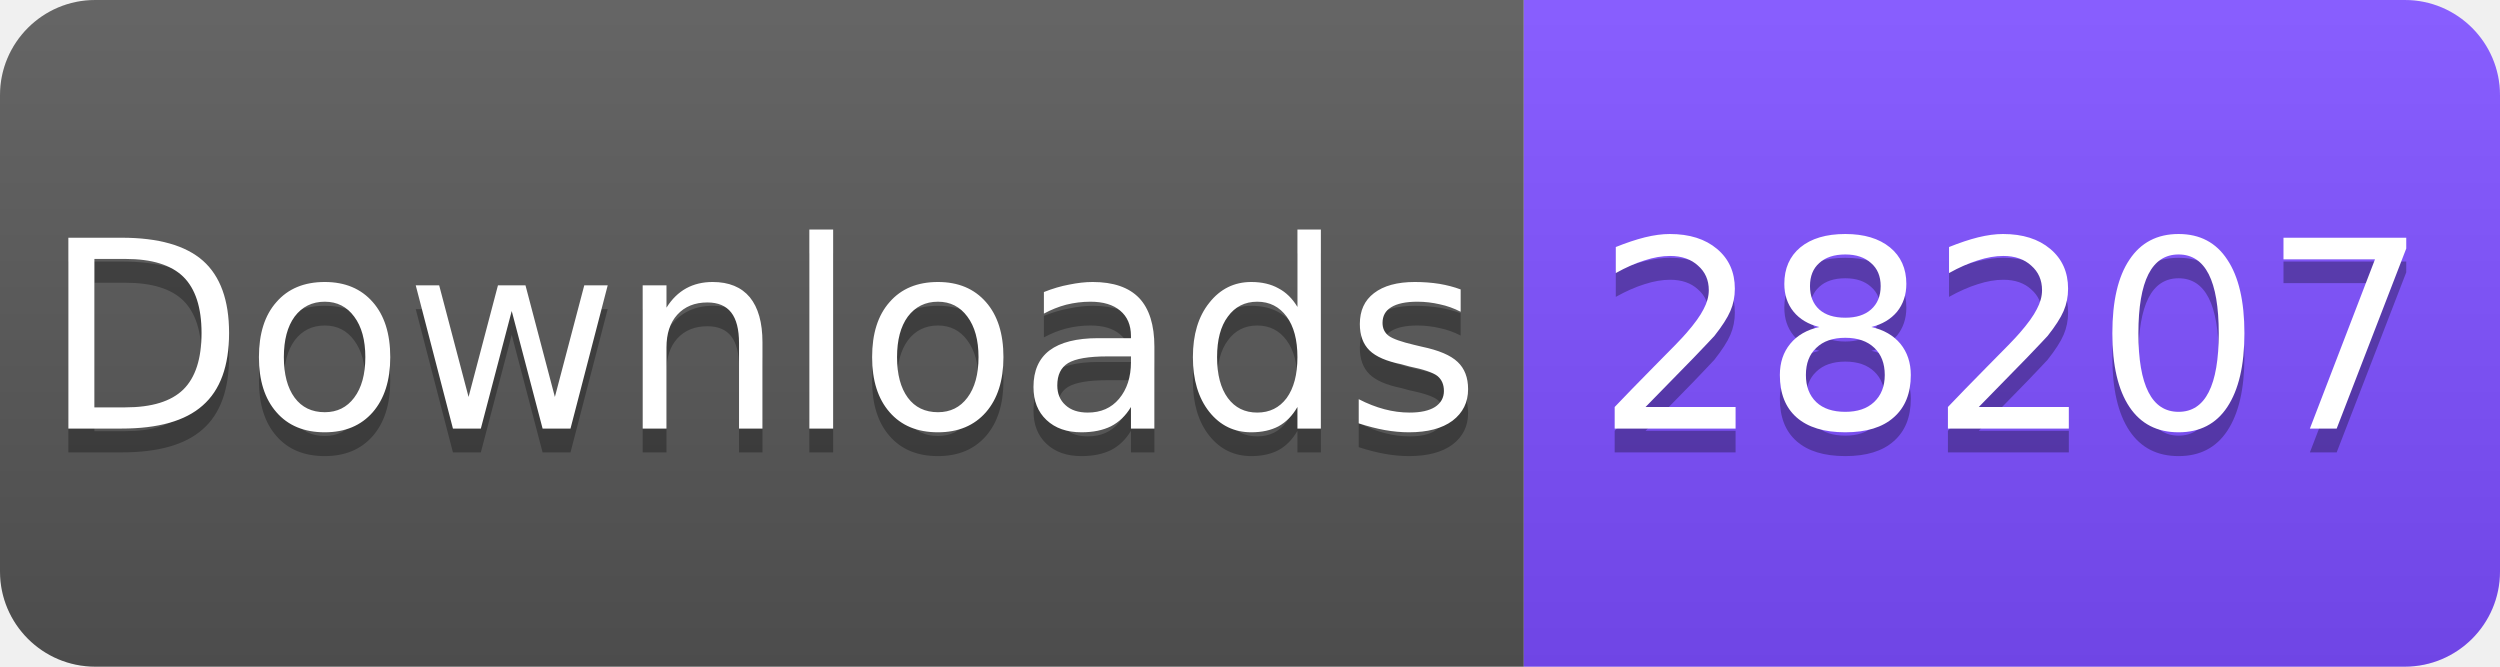
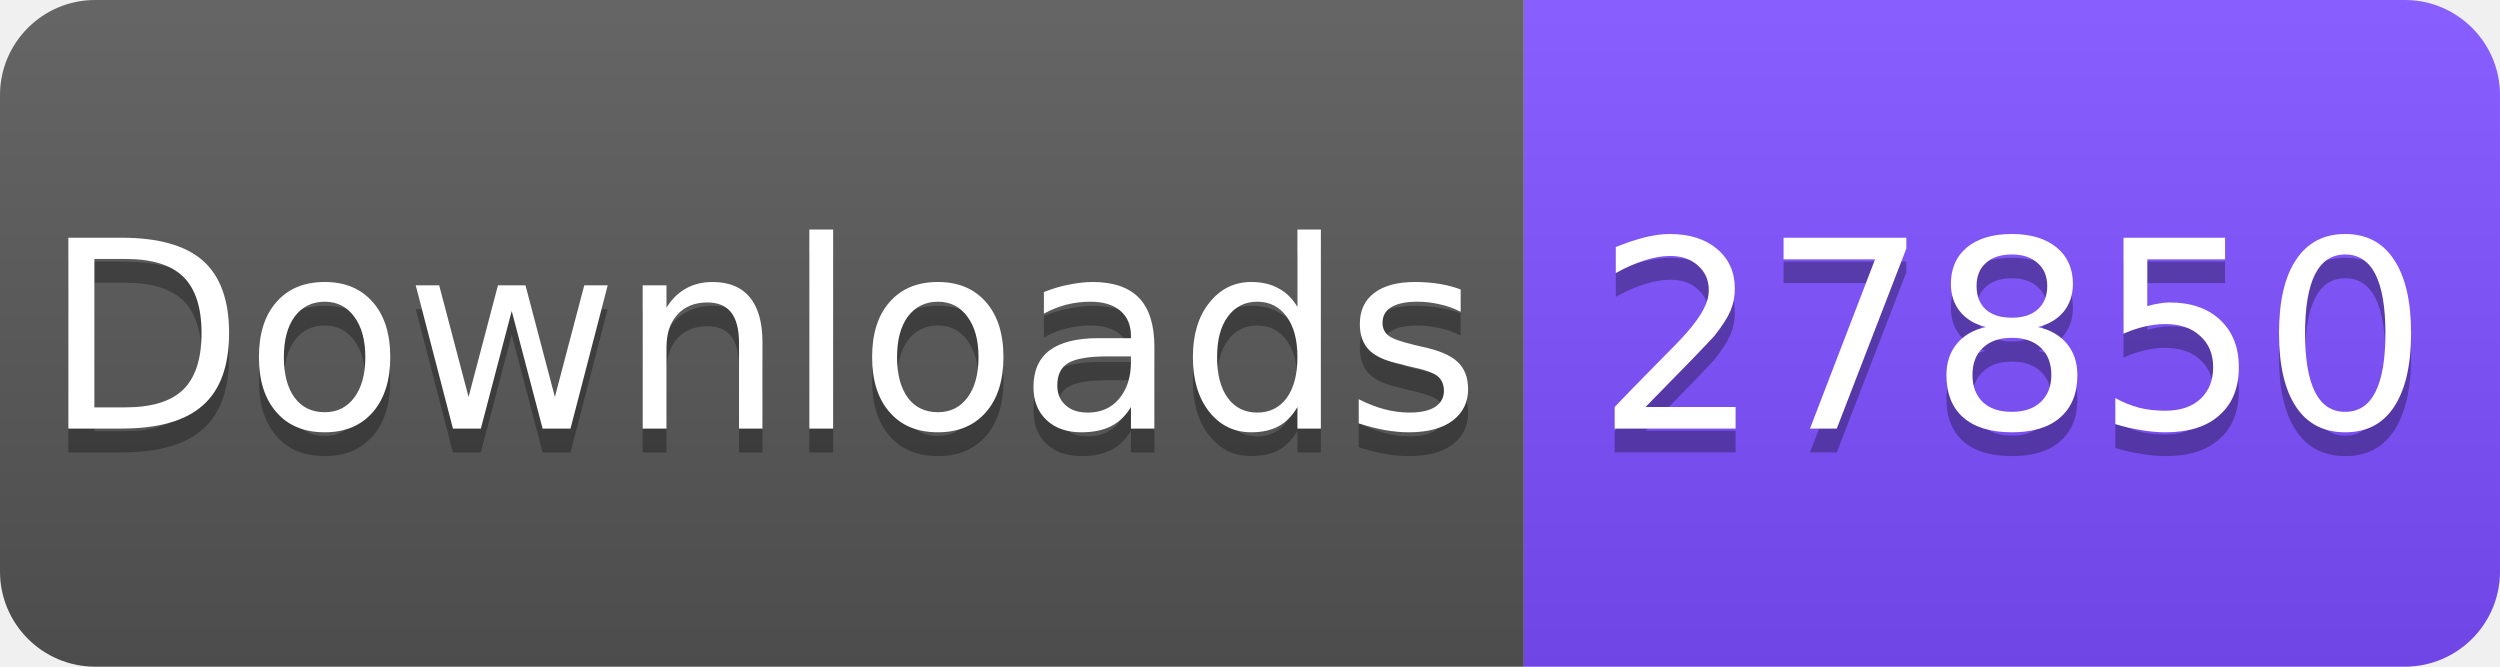
<svg xmlns="http://www.w3.org/2000/svg" width="105" height="28" viewBox="0 0 105 28">
  <linearGradient id="s" x2="0" y2="100%">
    <stop offset="0" stop-color="#fff" stop-opacity=".1" />
    <stop offset="1" stop-opacity=".1" />
  </linearGradient>
  <clipPath id="r">
    <rect width="105" height="28" rx="4" fill="#fff" />
  </clipPath>
  <g clip-path="url(#r)">
    <rect width="64" height="28" fill="#555" />
    <rect x="64" width="41" height="28" fill="#7C4DFF" />
    <rect width="105" height="28" fill="url(#s)" />
  </g>
  <g fill="#fff" text-anchor="middle" font-family="Verdana,Geneva,DejaVu Sans,sans-serif" font-size="11">
    <text x="32" y="19" fill="#010101" fill-opacity=".3">Downloads</text>
    <text x="32" y="18">Downloads</text>
-     <text x="84.5" y="19" fill="#010101" fill-opacity=".3">28207</text>
-     <text x="84.5" y="18">28207</text>
+     <text x="84.5" y="19" fill="#010101" fill-opacity=".3">27850</text>
+     <text x="84.5" y="18">27850</text>
  </g>
</svg>
